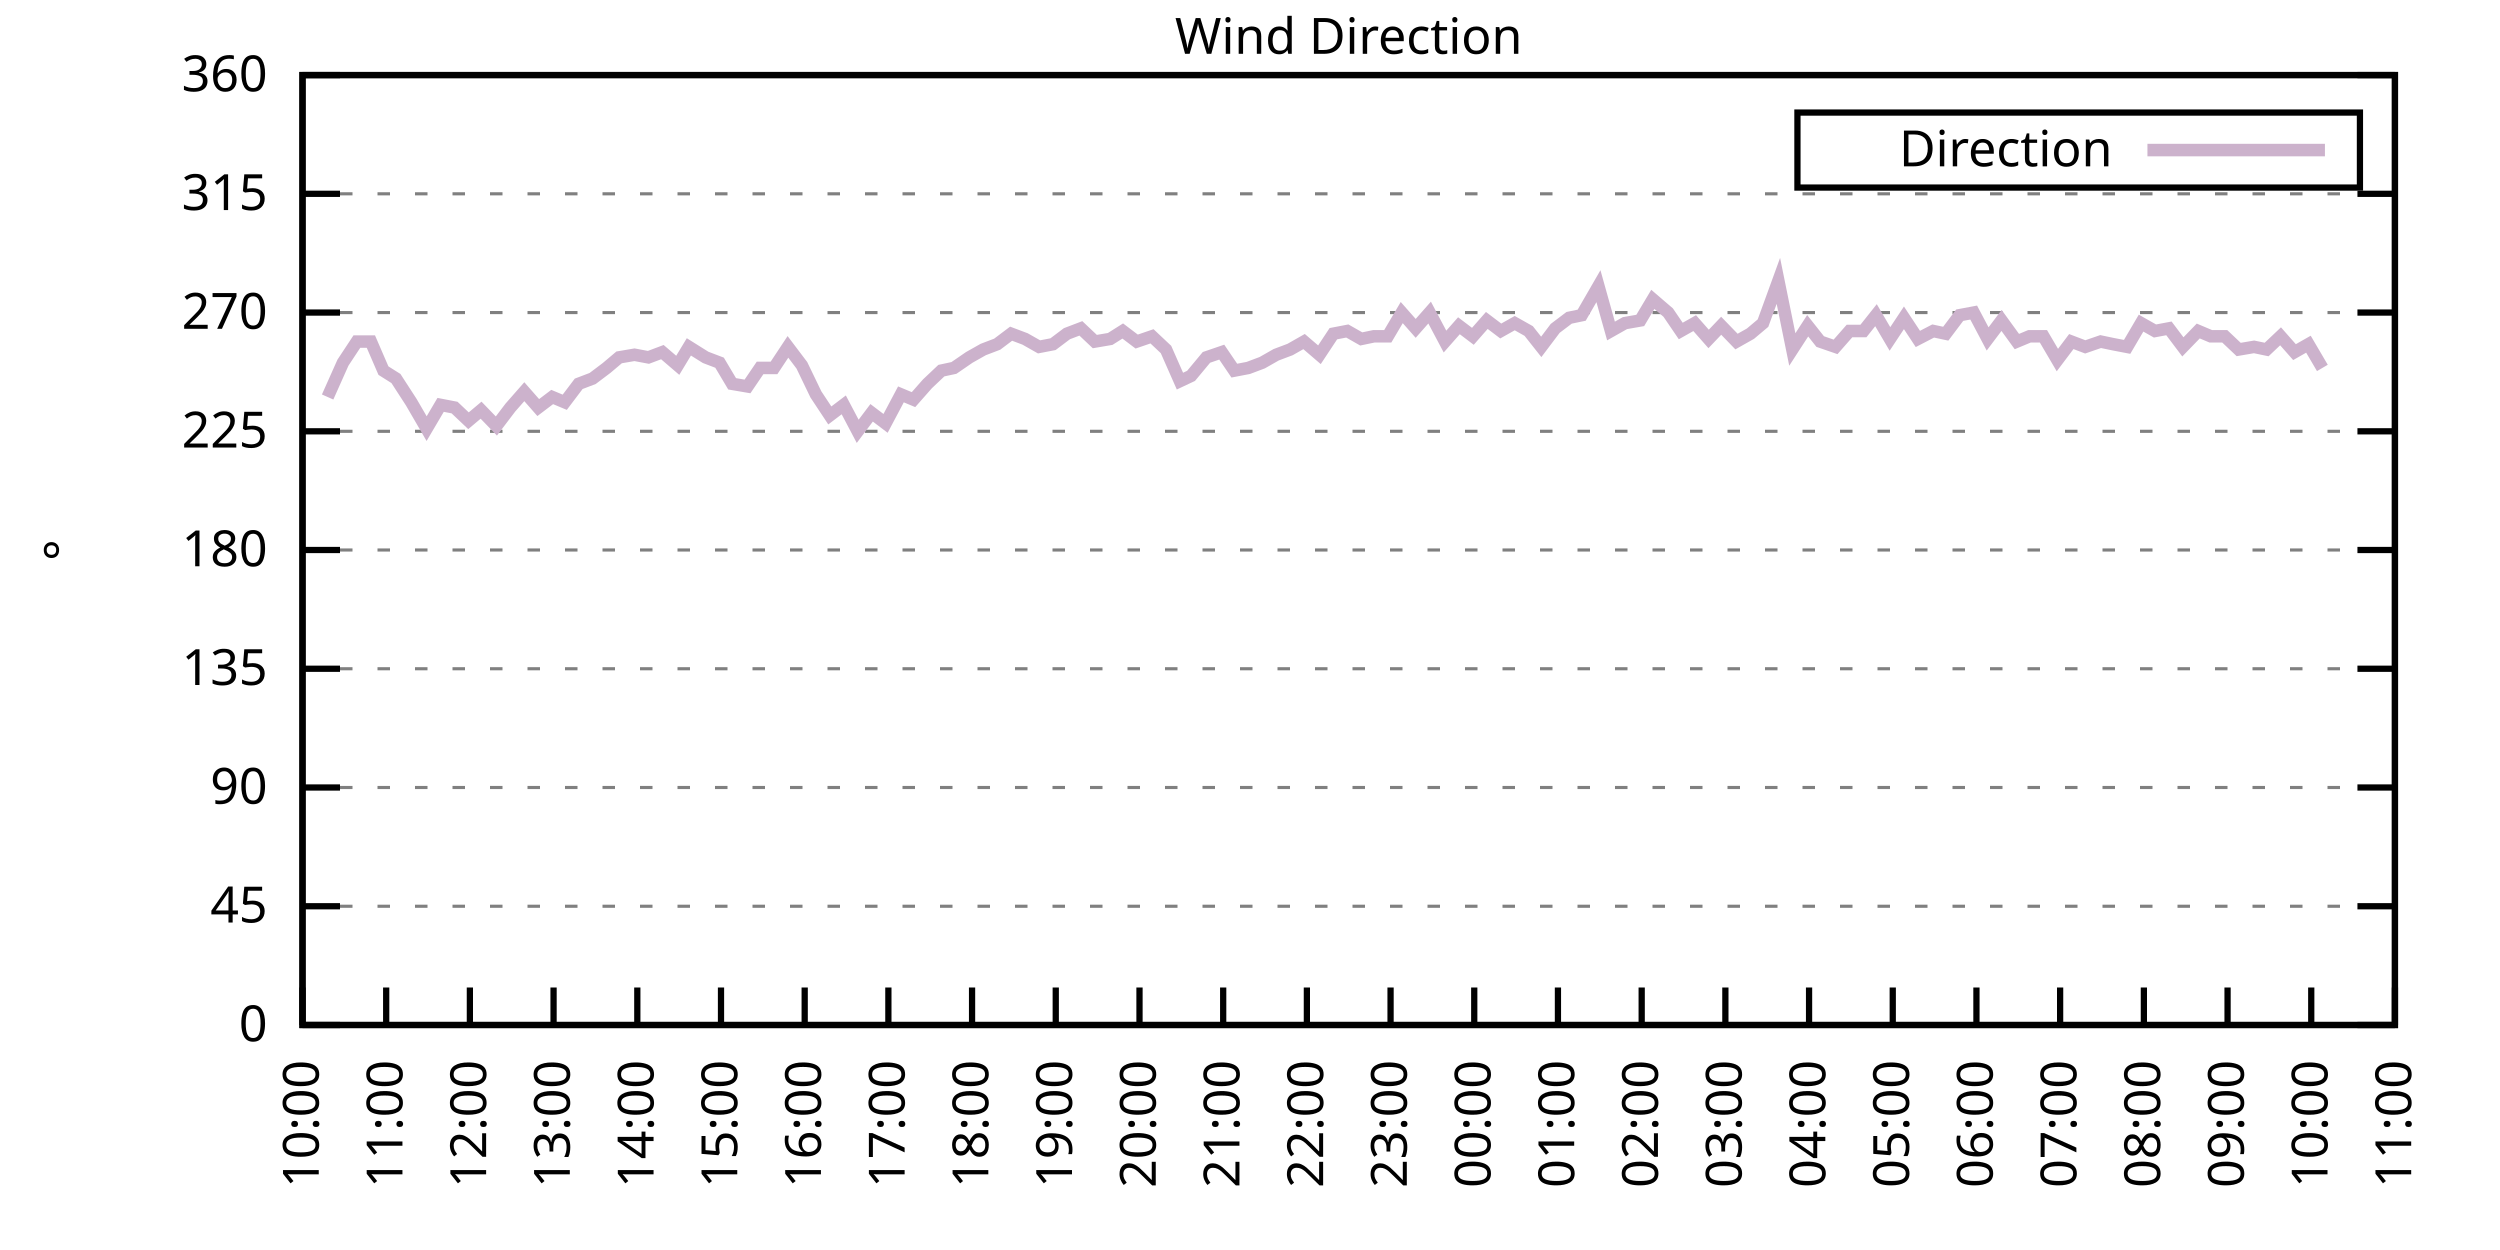
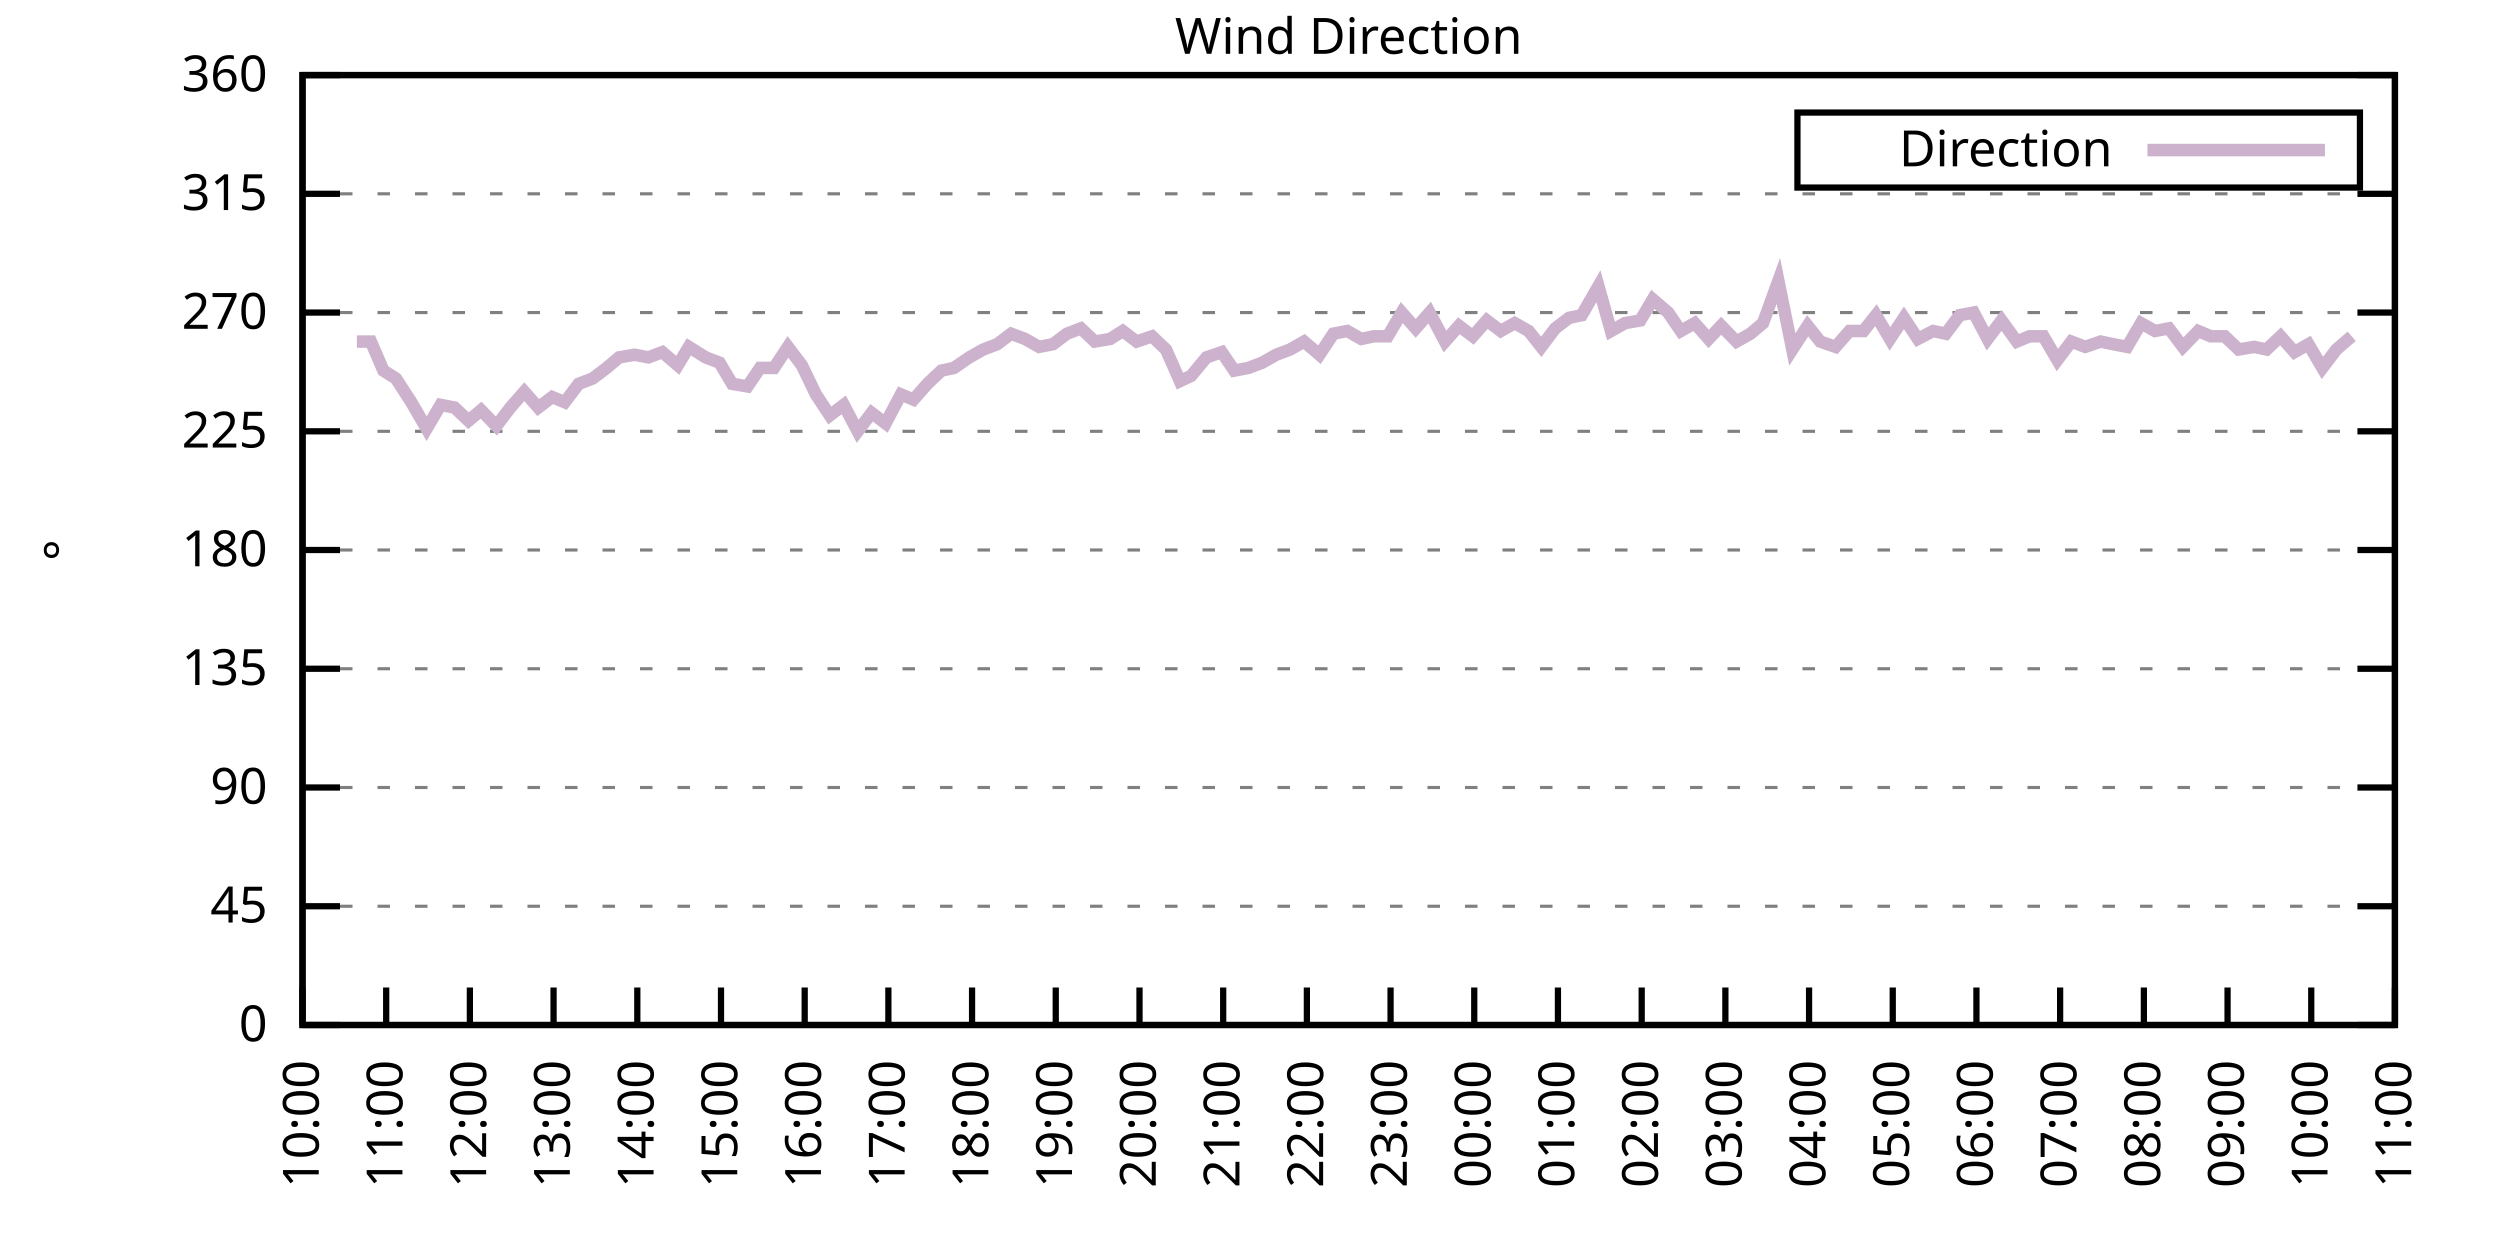
<svg xmlns="http://www.w3.org/2000/svg" xmlns:xlink="http://www.w3.org/1999/xlink" width="400" height="200" viewBox="0 0 400 200">
  <g id="gnuplot_canvas">
    <rect x="0" y="0" width="400" height="200" fill="none" />
    <defs>
      <circle id="gpDot" r="0.5" stroke-width="0.5" stroke="currentColor" />
      <path id="gpPt0" stroke-width="0.333" stroke="currentColor" d="M-1,0 h2 M0,-1 v2" />
      <path id="gpPt1" stroke-width="0.333" stroke="currentColor" d="M-1,-1 L1,1 M1,-1 L-1,1" />
      <path id="gpPt2" stroke-width="0.333" stroke="currentColor" d="M-1,0 L1,0 M0,-1 L0,1 M-1,-1 L1,1 M-1,1 L1,-1" />
      <rect id="gpPt3" stroke-width="0.333" stroke="currentColor" x="-1" y="-1" width="2" height="2" />
      <rect id="gpPt4" stroke-width="0.333" stroke="currentColor" fill="currentColor" x="-1" y="-1" width="2" height="2" />
      <circle id="gpPt5" stroke-width="0.333" stroke="currentColor" cx="0" cy="0" r="1" />
      <use xlink:href="#gpPt5" id="gpPt6" fill="currentColor" stroke="none" />
      <path id="gpPt7" stroke-width="0.333" stroke="currentColor" d="M0,-1.33 L-1.33,0.67 L1.33,0.67 z" />
      <use xlink:href="#gpPt7" id="gpPt8" fill="currentColor" stroke="none" />
      <use xlink:href="#gpPt7" id="gpPt9" stroke="currentColor" transform="rotate(180)" />
      <use xlink:href="#gpPt9" id="gpPt10" fill="currentColor" stroke="none" />
      <use xlink:href="#gpPt3" id="gpPt11" stroke="currentColor" transform="rotate(45)" />
      <use xlink:href="#gpPt11" id="gpPt12" fill="currentColor" stroke="none" />
      <path id="gpPt13" stroke-width="0.333" stroke="currentColor" d="M0,1.330 L1.265,0.411 L0.782,-1.067 L-0.782,-1.076 L-1.265,0.411 z" />
      <use xlink:href="#gpPt13" id="gpPt14" fill="currentColor" stroke="none" />
      <filter id="textbox" filterUnits="objectBoundingBox" x="0" y="0" height="1" width="1">
        <feFlood flood-color="white" flood-opacity="1" result="bgnd" />
        <feComposite in="SourceGraphic" in2="bgnd" operator="atop" />
      </filter>
      <filter id="greybox" filterUnits="objectBoundingBox" x="0" y="0" height="1" width="1">
        <feFlood flood-color="lightgrey" flood-opacity="1" result="grey" />
        <feComposite in="SourceGraphic" in2="grey" operator="atop" />
      </filter>
    </defs>
    <g fill="none" color="white" stroke="currentColor" stroke-width="1.00" stroke-linecap="butt" stroke-linejoin="miter">
</g>
    <g fill="none" color="black" stroke="currentColor" stroke-width="1.00" stroke-linecap="butt" stroke-linejoin="miter">
      <g stroke="none" shape-rendering="crispEdges">
        <polygon fill="rgb(255, 255, 255)" points="48.40,164.00 383.18,164.00 383.18,12.02 48.40,12.02 " />
      </g>
    </g>
    <g fill="none" color="black" stroke="currentColor" stroke-width="1.00" stroke-linecap="butt" stroke-linejoin="miter">
</g>
    <g fill="none" color="black" stroke="black" stroke-width="0.50" stroke-linecap="butt" stroke-linejoin="miter">
</g>
    <g fill="none" color="gray" stroke="currentColor" stroke-width="0.50" stroke-linecap="butt" stroke-linejoin="miter">
      <path stroke="gray" stroke-dasharray="2,4" class="gridline" d="M48.40,164.00 L383.19,164.00  " />
    </g>
    <g fill="none" color="gray" stroke="gray" stroke-width="1.00" stroke-linecap="butt" stroke-linejoin="miter">
</g>
    <g fill="none" color="black" stroke="currentColor" stroke-width="1.00" stroke-linecap="butt" stroke-linejoin="miter">
      <path stroke="black" d="M48.40,164.00 L54.40,164.00 M383.19,164.00 L377.19,164.00  " />
      <g transform="translate(42.80,166.60)" stroke="none" fill="black" font-family="Sans" font-size="8.00" text-anchor="end">
        <text>
          <tspan font-family="Sans"> 0</tspan>
        </text>
      </g>
    </g>
    <g fill="none" color="black" stroke="currentColor" stroke-width="1.00" stroke-linecap="butt" stroke-linejoin="miter">
</g>
    <g fill="none" color="black" stroke="black" stroke-width="0.50" stroke-linecap="butt" stroke-linejoin="miter">
</g>
    <g fill="none" color="gray" stroke="currentColor" stroke-width="0.50" stroke-linecap="butt" stroke-linejoin="miter">
      <path stroke="gray" stroke-dasharray="2,4" class="gridline" d="M48.40,145.00 L383.19,145.00  " />
    </g>
    <g fill="none" color="gray" stroke="gray" stroke-width="1.00" stroke-linecap="butt" stroke-linejoin="miter">
</g>
    <g fill="none" color="black" stroke="currentColor" stroke-width="1.00" stroke-linecap="butt" stroke-linejoin="miter">
      <path stroke="black" d="M48.40,145.00 L54.40,145.00 M383.19,145.00 L377.19,145.00  " />
      <g transform="translate(42.80,147.60)" stroke="none" fill="black" font-family="Sans" font-size="8.00" text-anchor="end">
        <text>
          <tspan font-family="Sans"> 45</tspan>
        </text>
      </g>
    </g>
    <g fill="none" color="black" stroke="currentColor" stroke-width="1.00" stroke-linecap="butt" stroke-linejoin="miter">
</g>
    <g fill="none" color="black" stroke="black" stroke-width="0.50" stroke-linecap="butt" stroke-linejoin="miter">
</g>
    <g fill="none" color="gray" stroke="currentColor" stroke-width="0.50" stroke-linecap="butt" stroke-linejoin="miter">
      <path stroke="gray" stroke-dasharray="2,4" class="gridline" d="M48.40,126.00 L383.19,126.00  " />
    </g>
    <g fill="none" color="gray" stroke="gray" stroke-width="1.00" stroke-linecap="butt" stroke-linejoin="miter">
</g>
    <g fill="none" color="black" stroke="currentColor" stroke-width="1.00" stroke-linecap="butt" stroke-linejoin="miter">
      <path stroke="black" d="M48.40,126.00 L54.40,126.00 M383.19,126.00 L377.19,126.00  " />
      <g transform="translate(42.80,128.60)" stroke="none" fill="black" font-family="Sans" font-size="8.00" text-anchor="end">
        <text>
          <tspan font-family="Sans"> 90</tspan>
        </text>
      </g>
    </g>
    <g fill="none" color="black" stroke="currentColor" stroke-width="1.00" stroke-linecap="butt" stroke-linejoin="miter">
</g>
    <g fill="none" color="black" stroke="black" stroke-width="0.50" stroke-linecap="butt" stroke-linejoin="miter">
</g>
    <g fill="none" color="gray" stroke="currentColor" stroke-width="0.50" stroke-linecap="butt" stroke-linejoin="miter">
      <path stroke="gray" stroke-dasharray="2,4" class="gridline" d="M48.40,107.00 L383.19,107.00  " />
    </g>
    <g fill="none" color="gray" stroke="gray" stroke-width="1.00" stroke-linecap="butt" stroke-linejoin="miter">
</g>
    <g fill="none" color="black" stroke="currentColor" stroke-width="1.00" stroke-linecap="butt" stroke-linejoin="miter">
      <path stroke="black" d="M48.40,107.00 L54.40,107.00 M383.19,107.00 L377.19,107.00  " />
      <g transform="translate(42.80,109.60)" stroke="none" fill="black" font-family="Sans" font-size="8.00" text-anchor="end">
        <text>
          <tspan font-family="Sans"> 135</tspan>
        </text>
      </g>
    </g>
    <g fill="none" color="black" stroke="currentColor" stroke-width="1.00" stroke-linecap="butt" stroke-linejoin="miter">
</g>
    <g fill="none" color="black" stroke="black" stroke-width="0.50" stroke-linecap="butt" stroke-linejoin="miter">
</g>
    <g fill="none" color="gray" stroke="currentColor" stroke-width="0.50" stroke-linecap="butt" stroke-linejoin="miter">
      <path stroke="gray" stroke-dasharray="2,4" class="gridline" d="M48.40,88.00 L383.19,88.00  " />
    </g>
    <g fill="none" color="gray" stroke="gray" stroke-width="1.00" stroke-linecap="butt" stroke-linejoin="miter">
</g>
    <g fill="none" color="black" stroke="currentColor" stroke-width="1.00" stroke-linecap="butt" stroke-linejoin="miter">
      <path stroke="black" d="M48.40,88.00 L54.40,88.00 M383.19,88.00 L377.19,88.00  " />
      <g transform="translate(42.80,90.60)" stroke="none" fill="black" font-family="Sans" font-size="8.00" text-anchor="end">
        <text>
          <tspan font-family="Sans"> 180</tspan>
        </text>
      </g>
    </g>
    <g fill="none" color="black" stroke="currentColor" stroke-width="1.00" stroke-linecap="butt" stroke-linejoin="miter">
</g>
    <g fill="none" color="black" stroke="black" stroke-width="0.50" stroke-linecap="butt" stroke-linejoin="miter">
</g>
    <g fill="none" color="gray" stroke="currentColor" stroke-width="0.50" stroke-linecap="butt" stroke-linejoin="miter">
      <path stroke="gray" stroke-dasharray="2,4" class="gridline" d="M48.40,69.01 L383.19,69.01  " />
    </g>
    <g fill="none" color="gray" stroke="gray" stroke-width="1.00" stroke-linecap="butt" stroke-linejoin="miter">
</g>
    <g fill="none" color="black" stroke="currentColor" stroke-width="1.00" stroke-linecap="butt" stroke-linejoin="miter">
      <path stroke="black" d="M48.40,69.01 L54.40,69.01 M383.19,69.01 L377.19,69.01  " />
      <g transform="translate(42.80,71.61)" stroke="none" fill="black" font-family="Sans" font-size="8.00" text-anchor="end">
        <text>
          <tspan font-family="Sans"> 225</tspan>
        </text>
      </g>
    </g>
    <g fill="none" color="black" stroke="currentColor" stroke-width="1.00" stroke-linecap="butt" stroke-linejoin="miter">
</g>
    <g fill="none" color="black" stroke="black" stroke-width="0.50" stroke-linecap="butt" stroke-linejoin="miter">
</g>
    <g fill="none" color="gray" stroke="currentColor" stroke-width="0.50" stroke-linecap="butt" stroke-linejoin="miter">
      <path stroke="gray" stroke-dasharray="2,4" class="gridline" d="M48.40,50.01 L383.19,50.01  " />
    </g>
    <g fill="none" color="gray" stroke="gray" stroke-width="1.00" stroke-linecap="butt" stroke-linejoin="miter">
</g>
    <g fill="none" color="black" stroke="currentColor" stroke-width="1.00" stroke-linecap="butt" stroke-linejoin="miter">
      <path stroke="black" d="M48.40,50.01 L54.40,50.01 M383.19,50.01 L377.19,50.01  " />
      <g transform="translate(42.80,52.61)" stroke="none" fill="black" font-family="Sans" font-size="8.00" text-anchor="end">
        <text>
          <tspan font-family="Sans"> 270</tspan>
        </text>
      </g>
    </g>
    <g fill="none" color="black" stroke="currentColor" stroke-width="1.00" stroke-linecap="butt" stroke-linejoin="miter">
</g>
    <g fill="none" color="black" stroke="black" stroke-width="0.50" stroke-linecap="butt" stroke-linejoin="miter">
</g>
    <g fill="none" color="gray" stroke="currentColor" stroke-width="0.50" stroke-linecap="butt" stroke-linejoin="miter">
      <path stroke="gray" stroke-dasharray="2,4" class="gridline" d="M48.40,31.01 L383.19,31.01  " />
    </g>
    <g fill="none" color="gray" stroke="gray" stroke-width="1.00" stroke-linecap="butt" stroke-linejoin="miter">
</g>
    <g fill="none" color="black" stroke="currentColor" stroke-width="1.00" stroke-linecap="butt" stroke-linejoin="miter">
      <path stroke="black" d="M48.40,31.01 L54.40,31.01 M383.19,31.01 L377.19,31.01  " />
      <g transform="translate(42.80,33.61)" stroke="none" fill="black" font-family="Sans" font-size="8.00" text-anchor="end">
        <text>
          <tspan font-family="Sans"> 315</tspan>
        </text>
      </g>
    </g>
    <g fill="none" color="black" stroke="currentColor" stroke-width="1.00" stroke-linecap="butt" stroke-linejoin="miter">
</g>
    <g fill="none" color="black" stroke="black" stroke-width="0.50" stroke-linecap="butt" stroke-linejoin="miter">
</g>
    <g fill="none" color="gray" stroke="currentColor" stroke-width="0.50" stroke-linecap="butt" stroke-linejoin="miter">
      <path stroke="gray" stroke-dasharray="2,4" class="gridline" d="M48.40,12.01 L383.19,12.01  " />
    </g>
    <g fill="none" color="gray" stroke="gray" stroke-width="1.00" stroke-linecap="butt" stroke-linejoin="miter">
</g>
    <g fill="none" color="black" stroke="currentColor" stroke-width="1.00" stroke-linecap="butt" stroke-linejoin="miter">
      <path stroke="black" d="M48.40,12.01 L54.40,12.01 M383.19,12.01 L377.19,12.01  " />
      <g transform="translate(42.80,14.61)" stroke="none" fill="black" font-family="Sans" font-size="8.00" text-anchor="end">
        <text>
          <tspan font-family="Sans"> 360</tspan>
        </text>
      </g>
    </g>
    <g fill="none" color="black" stroke="currentColor" stroke-width="1.00" stroke-linecap="butt" stroke-linejoin="miter">
      <path stroke="black" d="M48.40,164.00 L48.40,158.00  " />
      <g transform="translate(51.00,169.60) rotate(270.00)" stroke="none" fill="black" font-family="Sans" font-size="8.00" text-anchor="end">
        <text>
          <tspan font-family="Sans">10:00</tspan>
        </text>
      </g>
    </g>
    <g fill="none" color="black" stroke="currentColor" stroke-width="1.00" stroke-linecap="butt" stroke-linejoin="miter">
      <path stroke="black" d="M61.79,164.00 L61.79,158.00  " />
      <g transform="translate(64.39,169.60) rotate(270.00)" stroke="none" fill="black" font-family="Sans" font-size="8.00" text-anchor="end">
        <text>
          <tspan font-family="Sans">11:00</tspan>
        </text>
      </g>
    </g>
    <g fill="none" color="black" stroke="currentColor" stroke-width="1.00" stroke-linecap="butt" stroke-linejoin="miter">
      <path stroke="black" d="M75.18,164.00 L75.18,158.00  " />
      <g transform="translate(77.78,169.60) rotate(270.00)" stroke="none" fill="black" font-family="Sans" font-size="8.00" text-anchor="end">
        <text>
          <tspan font-family="Sans">12:00</tspan>
        </text>
      </g>
    </g>
    <g fill="none" color="black" stroke="currentColor" stroke-width="1.00" stroke-linecap="butt" stroke-linejoin="miter">
      <path stroke="black" d="M88.57,164.00 L88.57,158.00  " />
      <g transform="translate(91.17,169.60) rotate(270.00)" stroke="none" fill="black" font-family="Sans" font-size="8.00" text-anchor="end">
        <text>
          <tspan font-family="Sans">13:00</tspan>
        </text>
      </g>
    </g>
    <g fill="none" color="black" stroke="currentColor" stroke-width="1.00" stroke-linecap="butt" stroke-linejoin="miter">
      <path stroke="black" d="M101.97,164.00 L101.97,158.00  " />
      <g transform="translate(104.57,169.60) rotate(270.00)" stroke="none" fill="black" font-family="Sans" font-size="8.00" text-anchor="end">
        <text>
          <tspan font-family="Sans">14:00</tspan>
        </text>
      </g>
    </g>
    <g fill="none" color="black" stroke="currentColor" stroke-width="1.00" stroke-linecap="butt" stroke-linejoin="miter">
      <path stroke="black" d="M115.36,164.00 L115.36,158.00  " />
      <g transform="translate(117.96,169.60) rotate(270.00)" stroke="none" fill="black" font-family="Sans" font-size="8.00" text-anchor="end">
        <text>
          <tspan font-family="Sans">15:00</tspan>
        </text>
      </g>
    </g>
    <g fill="none" color="black" stroke="currentColor" stroke-width="1.00" stroke-linecap="butt" stroke-linejoin="miter">
      <path stroke="black" d="M128.75,164.00 L128.75,158.00  " />
      <g transform="translate(131.35,169.60) rotate(270.00)" stroke="none" fill="black" font-family="Sans" font-size="8.00" text-anchor="end">
        <text>
          <tspan font-family="Sans">16:00</tspan>
        </text>
      </g>
    </g>
    <g fill="none" color="black" stroke="currentColor" stroke-width="1.00" stroke-linecap="butt" stroke-linejoin="miter">
      <path stroke="black" d="M142.14,164.00 L142.14,158.00  " />
      <g transform="translate(144.74,169.60) rotate(270.00)" stroke="none" fill="black" font-family="Sans" font-size="8.00" text-anchor="end">
        <text>
          <tspan font-family="Sans">17:00</tspan>
        </text>
      </g>
    </g>
    <g fill="none" color="black" stroke="currentColor" stroke-width="1.00" stroke-linecap="butt" stroke-linejoin="miter">
      <path stroke="black" d="M155.53,164.00 L155.53,158.00  " />
      <g transform="translate(158.13,169.60) rotate(270.00)" stroke="none" fill="black" font-family="Sans" font-size="8.00" text-anchor="end">
        <text>
          <tspan font-family="Sans">18:00</tspan>
        </text>
      </g>
    </g>
    <g fill="none" color="black" stroke="currentColor" stroke-width="1.00" stroke-linecap="butt" stroke-linejoin="miter">
      <path stroke="black" d="M168.92,164.00 L168.92,158.00  " />
      <g transform="translate(171.52,169.60) rotate(270.00)" stroke="none" fill="black" font-family="Sans" font-size="8.00" text-anchor="end">
        <text>
          <tspan font-family="Sans">19:00</tspan>
        </text>
      </g>
    </g>
    <g fill="none" color="black" stroke="currentColor" stroke-width="1.00" stroke-linecap="butt" stroke-linejoin="miter">
      <path stroke="black" d="M182.32,164.00 L182.32,158.00  " />
      <g transform="translate(184.92,169.60) rotate(270.00)" stroke="none" fill="black" font-family="Sans" font-size="8.00" text-anchor="end">
        <text>
          <tspan font-family="Sans">20:00</tspan>
        </text>
      </g>
    </g>
    <g fill="none" color="black" stroke="currentColor" stroke-width="1.00" stroke-linecap="butt" stroke-linejoin="miter">
      <path stroke="black" d="M195.71,164.00 L195.71,158.00  " />
      <g transform="translate(198.31,169.60) rotate(270.00)" stroke="none" fill="black" font-family="Sans" font-size="8.00" text-anchor="end">
        <text>
          <tspan font-family="Sans">21:00</tspan>
        </text>
      </g>
    </g>
    <g fill="none" color="black" stroke="currentColor" stroke-width="1.00" stroke-linecap="butt" stroke-linejoin="miter">
      <path stroke="black" d="M209.10,164.00 L209.10,158.00  " />
      <g transform="translate(211.70,169.60) rotate(270.00)" stroke="none" fill="black" font-family="Sans" font-size="8.00" text-anchor="end">
        <text>
          <tspan font-family="Sans">22:00</tspan>
        </text>
      </g>
    </g>
    <g fill="none" color="black" stroke="currentColor" stroke-width="1.00" stroke-linecap="butt" stroke-linejoin="miter">
      <path stroke="black" d="M222.49,164.00 L222.49,158.00  " />
      <g transform="translate(225.09,169.60) rotate(270.00)" stroke="none" fill="black" font-family="Sans" font-size="8.00" text-anchor="end">
        <text>
          <tspan font-family="Sans">23:00</tspan>
        </text>
      </g>
    </g>
    <g fill="none" color="black" stroke="currentColor" stroke-width="1.00" stroke-linecap="butt" stroke-linejoin="miter">
      <path stroke="black" d="M235.88,164.00 L235.88,158.00  " />
      <g transform="translate(238.48,169.60) rotate(270.00)" stroke="none" fill="black" font-family="Sans" font-size="8.00" text-anchor="end">
        <text>
          <tspan font-family="Sans">00:00</tspan>
        </text>
      </g>
    </g>
    <g fill="none" color="black" stroke="currentColor" stroke-width="1.00" stroke-linecap="butt" stroke-linejoin="miter">
      <path stroke="black" d="M249.27,164.00 L249.27,158.00  " />
      <g transform="translate(251.87,169.60) rotate(270.00)" stroke="none" fill="black" font-family="Sans" font-size="8.00" text-anchor="end">
        <text>
          <tspan font-family="Sans">01:00</tspan>
        </text>
      </g>
    </g>
    <g fill="none" color="black" stroke="currentColor" stroke-width="1.00" stroke-linecap="butt" stroke-linejoin="miter">
      <path stroke="black" d="M262.67,164.00 L262.67,158.00  " />
      <g transform="translate(265.27,169.60) rotate(270.00)" stroke="none" fill="black" font-family="Sans" font-size="8.00" text-anchor="end">
        <text>
          <tspan font-family="Sans">02:00</tspan>
        </text>
      </g>
    </g>
    <g fill="none" color="black" stroke="currentColor" stroke-width="1.00" stroke-linecap="butt" stroke-linejoin="miter">
      <path stroke="black" d="M276.06,164.00 L276.06,158.00  " />
      <g transform="translate(278.66,169.60) rotate(270.00)" stroke="none" fill="black" font-family="Sans" font-size="8.00" text-anchor="end">
        <text>
          <tspan font-family="Sans">03:00</tspan>
        </text>
      </g>
    </g>
    <g fill="none" color="black" stroke="currentColor" stroke-width="1.00" stroke-linecap="butt" stroke-linejoin="miter">
      <path stroke="black" d="M289.45,164.00 L289.45,158.00  " />
      <g transform="translate(292.05,169.60) rotate(270.00)" stroke="none" fill="black" font-family="Sans" font-size="8.00" text-anchor="end">
        <text>
          <tspan font-family="Sans">04:00</tspan>
        </text>
      </g>
    </g>
    <g fill="none" color="black" stroke="currentColor" stroke-width="1.00" stroke-linecap="butt" stroke-linejoin="miter">
      <path stroke="black" d="M302.84,164.00 L302.84,158.00  " />
      <g transform="translate(305.44,169.60) rotate(270.00)" stroke="none" fill="black" font-family="Sans" font-size="8.00" text-anchor="end">
        <text>
          <tspan font-family="Sans">05:00</tspan>
        </text>
      </g>
    </g>
    <g fill="none" color="black" stroke="currentColor" stroke-width="1.00" stroke-linecap="butt" stroke-linejoin="miter">
      <path stroke="black" d="M316.23,164.00 L316.23,158.00  " />
      <g transform="translate(318.83,169.60) rotate(270.00)" stroke="none" fill="black" font-family="Sans" font-size="8.00" text-anchor="end">
        <text>
          <tspan font-family="Sans">06:00</tspan>
        </text>
      </g>
    </g>
    <g fill="none" color="black" stroke="currentColor" stroke-width="1.00" stroke-linecap="butt" stroke-linejoin="miter">
      <path stroke="black" d="M329.62,164.00 L329.62,158.00  " />
      <g transform="translate(332.22,169.60) rotate(270.00)" stroke="none" fill="black" font-family="Sans" font-size="8.00" text-anchor="end">
        <text>
          <tspan font-family="Sans">07:00</tspan>
        </text>
      </g>
    </g>
    <g fill="none" color="black" stroke="currentColor" stroke-width="1.00" stroke-linecap="butt" stroke-linejoin="miter">
      <path stroke="black" d="M343.02,164.00 L343.02,158.00  " />
      <g transform="translate(345.62,169.60) rotate(270.00)" stroke="none" fill="black" font-family="Sans" font-size="8.00" text-anchor="end">
        <text>
          <tspan font-family="Sans">08:00</tspan>
        </text>
      </g>
    </g>
    <g fill="none" color="black" stroke="currentColor" stroke-width="1.00" stroke-linecap="butt" stroke-linejoin="miter">
      <path stroke="black" d="M356.41,164.00 L356.41,158.00  " />
      <g transform="translate(359.01,169.60) rotate(270.00)" stroke="none" fill="black" font-family="Sans" font-size="8.00" text-anchor="end">
        <text>
          <tspan font-family="Sans">09:00</tspan>
        </text>
      </g>
    </g>
    <g fill="none" color="black" stroke="currentColor" stroke-width="1.00" stroke-linecap="butt" stroke-linejoin="miter">
      <path stroke="black" d="M369.80,164.00 L369.80,158.00  " />
      <g transform="translate(372.40,169.60) rotate(270.00)" stroke="none" fill="black" font-family="Sans" font-size="8.00" text-anchor="end">
        <text>
          <tspan font-family="Sans">10:00</tspan>
        </text>
      </g>
    </g>
    <g fill="none" color="black" stroke="currentColor" stroke-width="1.00" stroke-linecap="butt" stroke-linejoin="miter">
      <path stroke="black" d="M383.19,164.00 L383.19,158.00  " />
      <g transform="translate(385.79,169.60) rotate(270.00)" stroke="none" fill="black" font-family="Sans" font-size="8.00" text-anchor="end">
        <text>
          <tspan font-family="Sans">11:00</tspan>
        </text>
      </g>
    </g>
    <g fill="none" color="black" stroke="currentColor" stroke-width="1.00" stroke-linecap="butt" stroke-linejoin="miter">
</g>
    <g fill="none" color="black" stroke="currentColor" stroke-width="1.00" stroke-linecap="butt" stroke-linejoin="miter">
      <path stroke="black" d="M48.40,12.01 L48.40,164.00 L383.19,164.00 L383.19,12.01 L48.40,12.01 Z  " />
    </g>
    <g fill="none" color="black" stroke="currentColor" stroke-width="1.00" stroke-linecap="butt" stroke-linejoin="miter">
</g>
    <g fill="none" color="black" stroke="currentColor" stroke-width="1.00" stroke-linecap="butt" stroke-linejoin="miter">
      <path stroke="black" d="M287.59,30.01 L287.59,18.01 L377.59,18.01 L377.59,30.01 L287.59,30.01 Z  " />
    </g>
    <g id="Wind_direction_plot_1">
      <g fill="none" color="white" stroke="black" stroke-width="2.00" stroke-linecap="butt" stroke-linejoin="miter">
</g>
      <g fill="none" color="black" stroke="currentColor" stroke-width="2.00" stroke-linecap="butt" stroke-linejoin="miter">
        <g transform="translate(337.99,26.61)" stroke="none" fill="black" font-family="Sans" font-size="8.00" text-anchor="end">
          <text>
            <tspan font-family="Sans">Direction</tspan>
          </text>
        </g>
      </g>
      <g fill="none" color="black" stroke="currentColor" stroke-width="2.00" stroke-linecap="butt" stroke-linejoin="miter">
-         <path stroke="rgb(204, 178, 204)" d="M343.59,24.01 L371.99,24.01 M52.42,63.52 L54.87,58.03 L57.10,54.65 L59.34,54.65 L61.35,59.30 L63.35,60.56   L65.81,64.36 L68.26,68.58 L70.50,64.78 L72.73,65.21 L74.96,67.32 L76.97,65.63 L79.42,68.16 L81.66,65.21   L83.89,62.67 L86.12,65.21 L88.35,63.52 L90.36,64.36 L92.59,61.41 L94.82,60.56 L97.06,58.87 L99.06,57.18   L101.52,56.76 L103.75,57.18 L105.98,56.34 L108.44,58.45 L110.22,55.50 L112.90,57.18 L115.13,58.03 L117.14,61.41   L119.60,61.83 L121.61,58.87 L123.84,58.87 L126.07,55.50 L128.30,58.45 L130.54,63.10 L132.77,66.47 L135.00,64.78   L137.23,69.01 L139.46,66.05 L141.69,67.74 L144.15,63.10 L146.16,63.94 L148.39,61.41 L150.62,59.30 L152.63,58.87   L155.09,57.18 L157.32,55.92 L159.55,55.07 L161.78,53.39 L164.01,54.23 L166.25,55.50 L168.48,55.07 L170.71,53.39   L172.94,52.54 L175.17,54.65 L177.63,54.23 L179.64,52.96 L181.87,54.65 L184.32,53.81 L186.56,55.92 L188.79,60.98   L190.57,60.14 L193.03,57.18 L195.48,56.34 L197.49,59.30 L199.73,58.87 L201.96,58.03 L204.19,56.76 L206.42,55.92   L208.65,54.65 L211.11,56.76 L213.34,53.39 L215.57,52.96 L217.80,54.23 L219.81,53.81 L222.04,53.81 L224.28,50.01   L226.51,52.54 L228.74,50.01 L231.20,54.65 L233.43,52.12 L235.66,53.81 L237.89,51.27 L240.12,52.96 L242.36,51.70   L244.59,52.96 L246.60,55.50 L248.83,52.54 L251.06,50.85 L253.07,50.43 L255.75,45.79 L257.76,52.96 L259.99,51.70   L262.44,51.27 L264.45,47.90 L266.91,50.01 L268.92,52.96 L271.15,51.70 L273.38,54.23 L275.39,52.12 L277.84,54.65   L280.07,53.39 L282.08,51.70 L284.54,44.94 L286.77,55.92 L289.23,52.12 L291.23,54.65 L293.69,55.50 L295.92,52.96   L298.15,52.96 L300.16,50.43 L302.39,54.23 L304.63,50.85 L306.86,54.23 L309.31,52.96 L311.32,53.39 L313.55,50.43   L315.79,50.01 L318.02,54.23 L320.25,51.27 L322.70,54.65 L324.71,53.81 L326.95,53.81 L329.18,57.61 L331.41,54.65   L333.64,55.50 L336.10,54.65 L338.10,55.07 L340.34,55.50 L342.57,51.70 L344.80,52.96 L347.03,52.54 L349.26,55.50   L351.72,52.96 L353.73,53.81 L355.96,53.81 L358.19,55.92 L360.65,55.50 L362.66,55.92 L364.89,53.81 L367.12,56.34   L369.35,55.07 L371.58,58.87  " />
+         <path stroke="rgb(204, 178, 204)" d="M343.59,24.01 L371.99,24.01 M57.10,54.65 L59.34,54.65 L61.35,59.30 L63.35,60.56 L65.81,64.36 L68.26,68.58   L70.50,64.78 L72.73,65.21 L74.96,67.32 L76.97,65.63 L79.42,68.16 L81.66,65.21 L83.89,62.67 L86.12,65.21   L88.35,63.52 L90.36,64.36 L92.59,61.41 L94.82,60.56 L97.06,58.87 L99.06,57.18 L101.52,56.76 L103.75,57.18   L105.98,56.34 L108.44,58.45 L110.22,55.50 L112.90,57.18 L115.13,58.03 L117.14,61.41 L119.60,61.83 L121.61,58.87   L123.84,58.87 L126.07,55.50 L128.30,58.45 L130.54,63.10 L132.77,66.47 L135.00,64.78 L137.23,69.01 L139.46,66.05   L141.69,67.74 L144.15,63.10 L146.16,63.94 L148.39,61.41 L150.62,59.30 L152.63,58.87 L155.09,57.18 L157.32,55.92   L159.55,55.07 L161.78,53.39 L164.01,54.23 L166.25,55.50 L168.48,55.07 L170.71,53.39 L172.94,52.54 L175.17,54.65   L177.63,54.23 L179.64,52.96 L181.87,54.65 L184.32,53.81 L186.56,55.92 L188.79,60.98 L190.57,60.14 L193.03,57.18   L195.48,56.34 L197.49,59.30 L199.73,58.87 L201.96,58.03 L204.19,56.76 L206.42,55.92 L208.65,54.65 L211.11,56.76   L213.34,53.39 L215.57,52.96 L217.80,54.23 L219.81,53.81 L222.04,53.81 L224.28,50.01 L226.51,52.54 L228.74,50.01   L231.20,54.65 L233.43,52.12 L235.66,53.81 L237.89,51.27 L240.12,52.96 L242.36,51.70 L244.59,52.96 L246.60,55.50   L248.83,52.54 L251.06,50.85 L253.07,50.43 L255.75,45.79 L257.76,52.96 L259.99,51.70 L262.44,51.27 L264.45,47.90   L266.91,50.01 L268.92,52.96 L271.15,51.70 L273.38,54.23 L275.39,52.12 L277.84,54.65 L280.07,53.39 L282.08,51.70   L284.54,44.94 L286.77,55.92 L289.23,52.12 L291.23,54.65 L293.69,55.50 L295.92,52.96 L298.15,52.96 L300.16,50.43   L302.39,54.23 L304.63,50.85 L306.86,54.23 L309.31,52.96 L311.32,53.39 L313.55,50.43 L315.79,50.01 L318.02,54.23   L320.25,51.27 L322.70,54.65 L324.71,53.81 L326.95,53.81 L329.18,57.61 L331.41,54.65 L333.64,55.50 L336.10,54.65   L338.10,55.07 L340.34,55.50 L342.57,51.70 L344.80,52.96 L347.03,52.54 L349.26,55.50 L351.72,52.96 L353.73,53.81   L355.96,53.81 L358.19,55.92 L360.65,55.50 L362.66,55.92 L364.89,53.81 L367.12,56.34 L369.35,55.07 L371.58,58.87   L373.82,55.92 L376.27,53.81  " />
      </g>
    </g>
    <g fill="none" color="black" stroke="currentColor" stroke-width="2.00" stroke-linecap="butt" stroke-linejoin="miter">
</g>
    <g fill="none" color="black" stroke="black" stroke-width="1.00" stroke-linecap="butt" stroke-linejoin="miter">
</g>
    <g fill="none" color="black" stroke="currentColor" stroke-width="1.00" stroke-linecap="butt" stroke-linejoin="miter">
      <path stroke="black" d="M48.40,12.01 L48.40,164.00 L383.19,164.00 L383.19,12.01 L48.40,12.01 Z  " />
      <g transform="translate(12.80,88.01) rotate(270.00)" stroke="none" fill="black" font-family="Sans" font-size="8.00" text-anchor="middle">
        <text>
          <tspan font-family="Sans">°</tspan>
        </text>
      </g>
    </g>
    <g fill="none" color="black" stroke="currentColor" stroke-width="1.00" stroke-linecap="butt" stroke-linejoin="miter">
</g>
    <g fill="none" color="black" stroke="currentColor" stroke-width="1.00" stroke-linecap="butt" stroke-linejoin="miter">
      <g transform="translate(215.79,8.61)" stroke="none" fill="black" font-family="Sans" font-size="8.00" text-anchor="middle">
        <text>
          <tspan font-family="Sans">Wind Direction</tspan>
        </text>
      </g>
    </g>
    <g fill="none" color="black" stroke="currentColor" stroke-width="1.00" stroke-linecap="butt" stroke-linejoin="miter">
</g>
  </g>
</svg>
